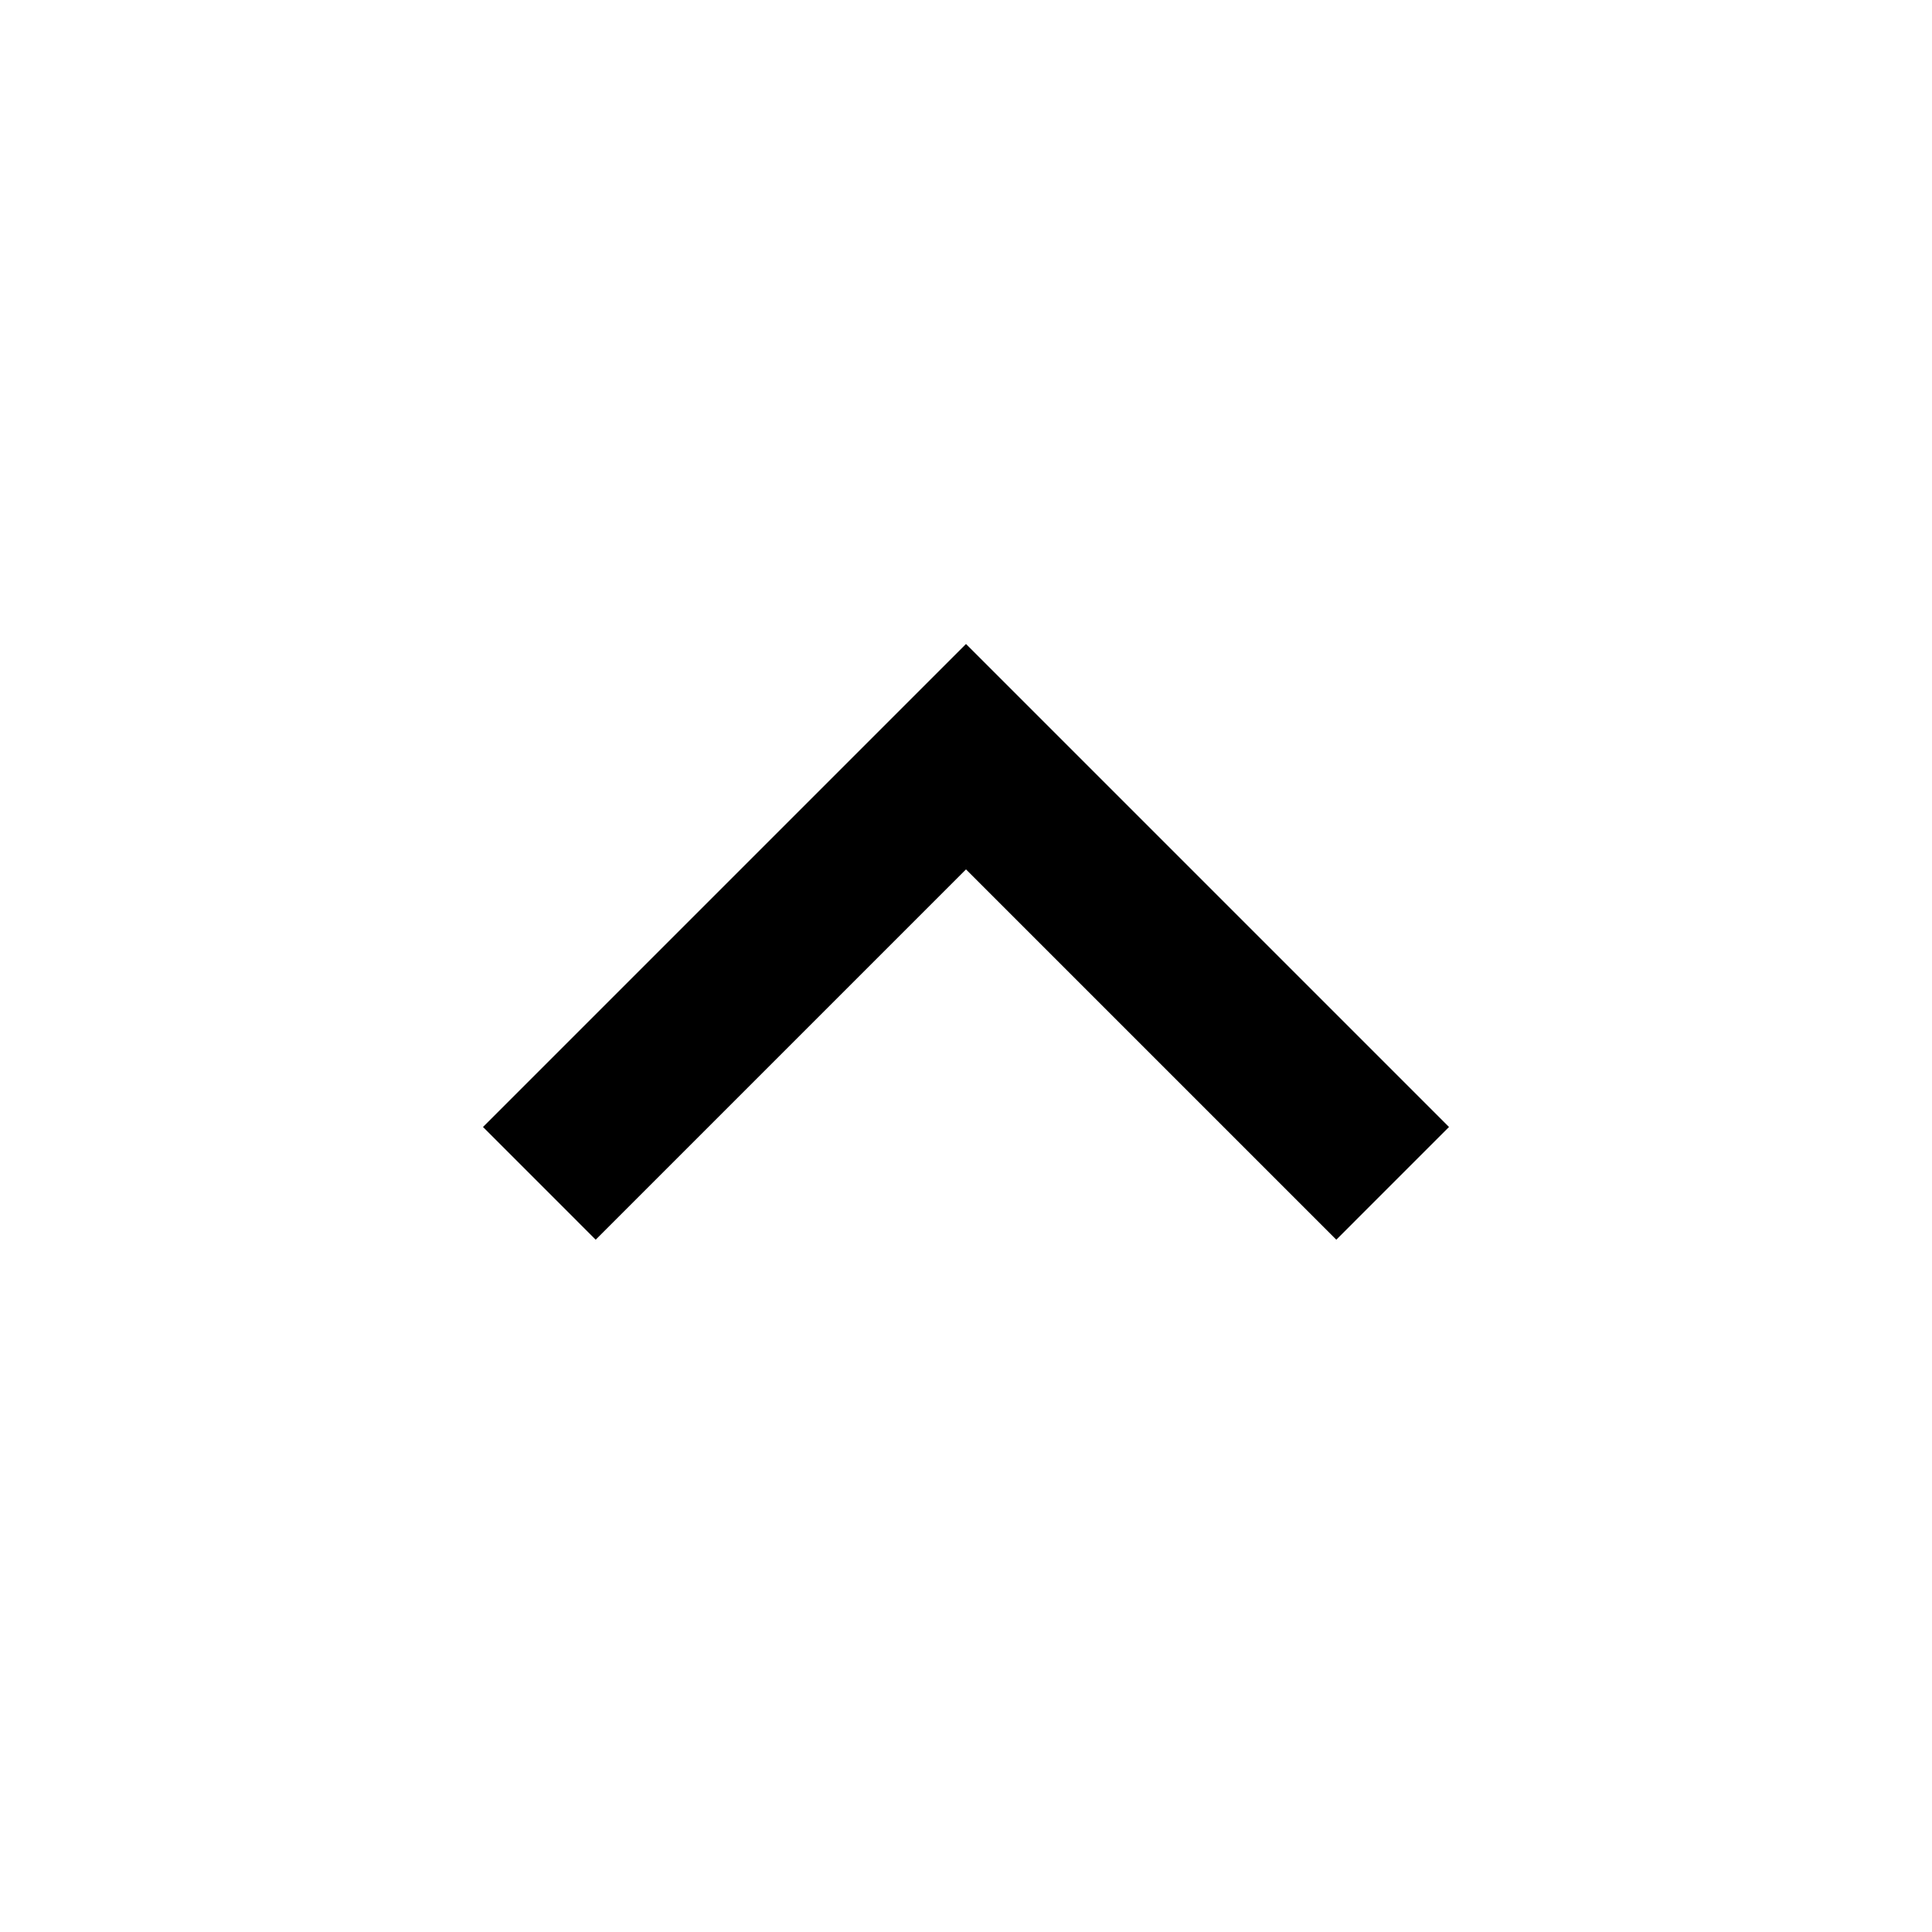
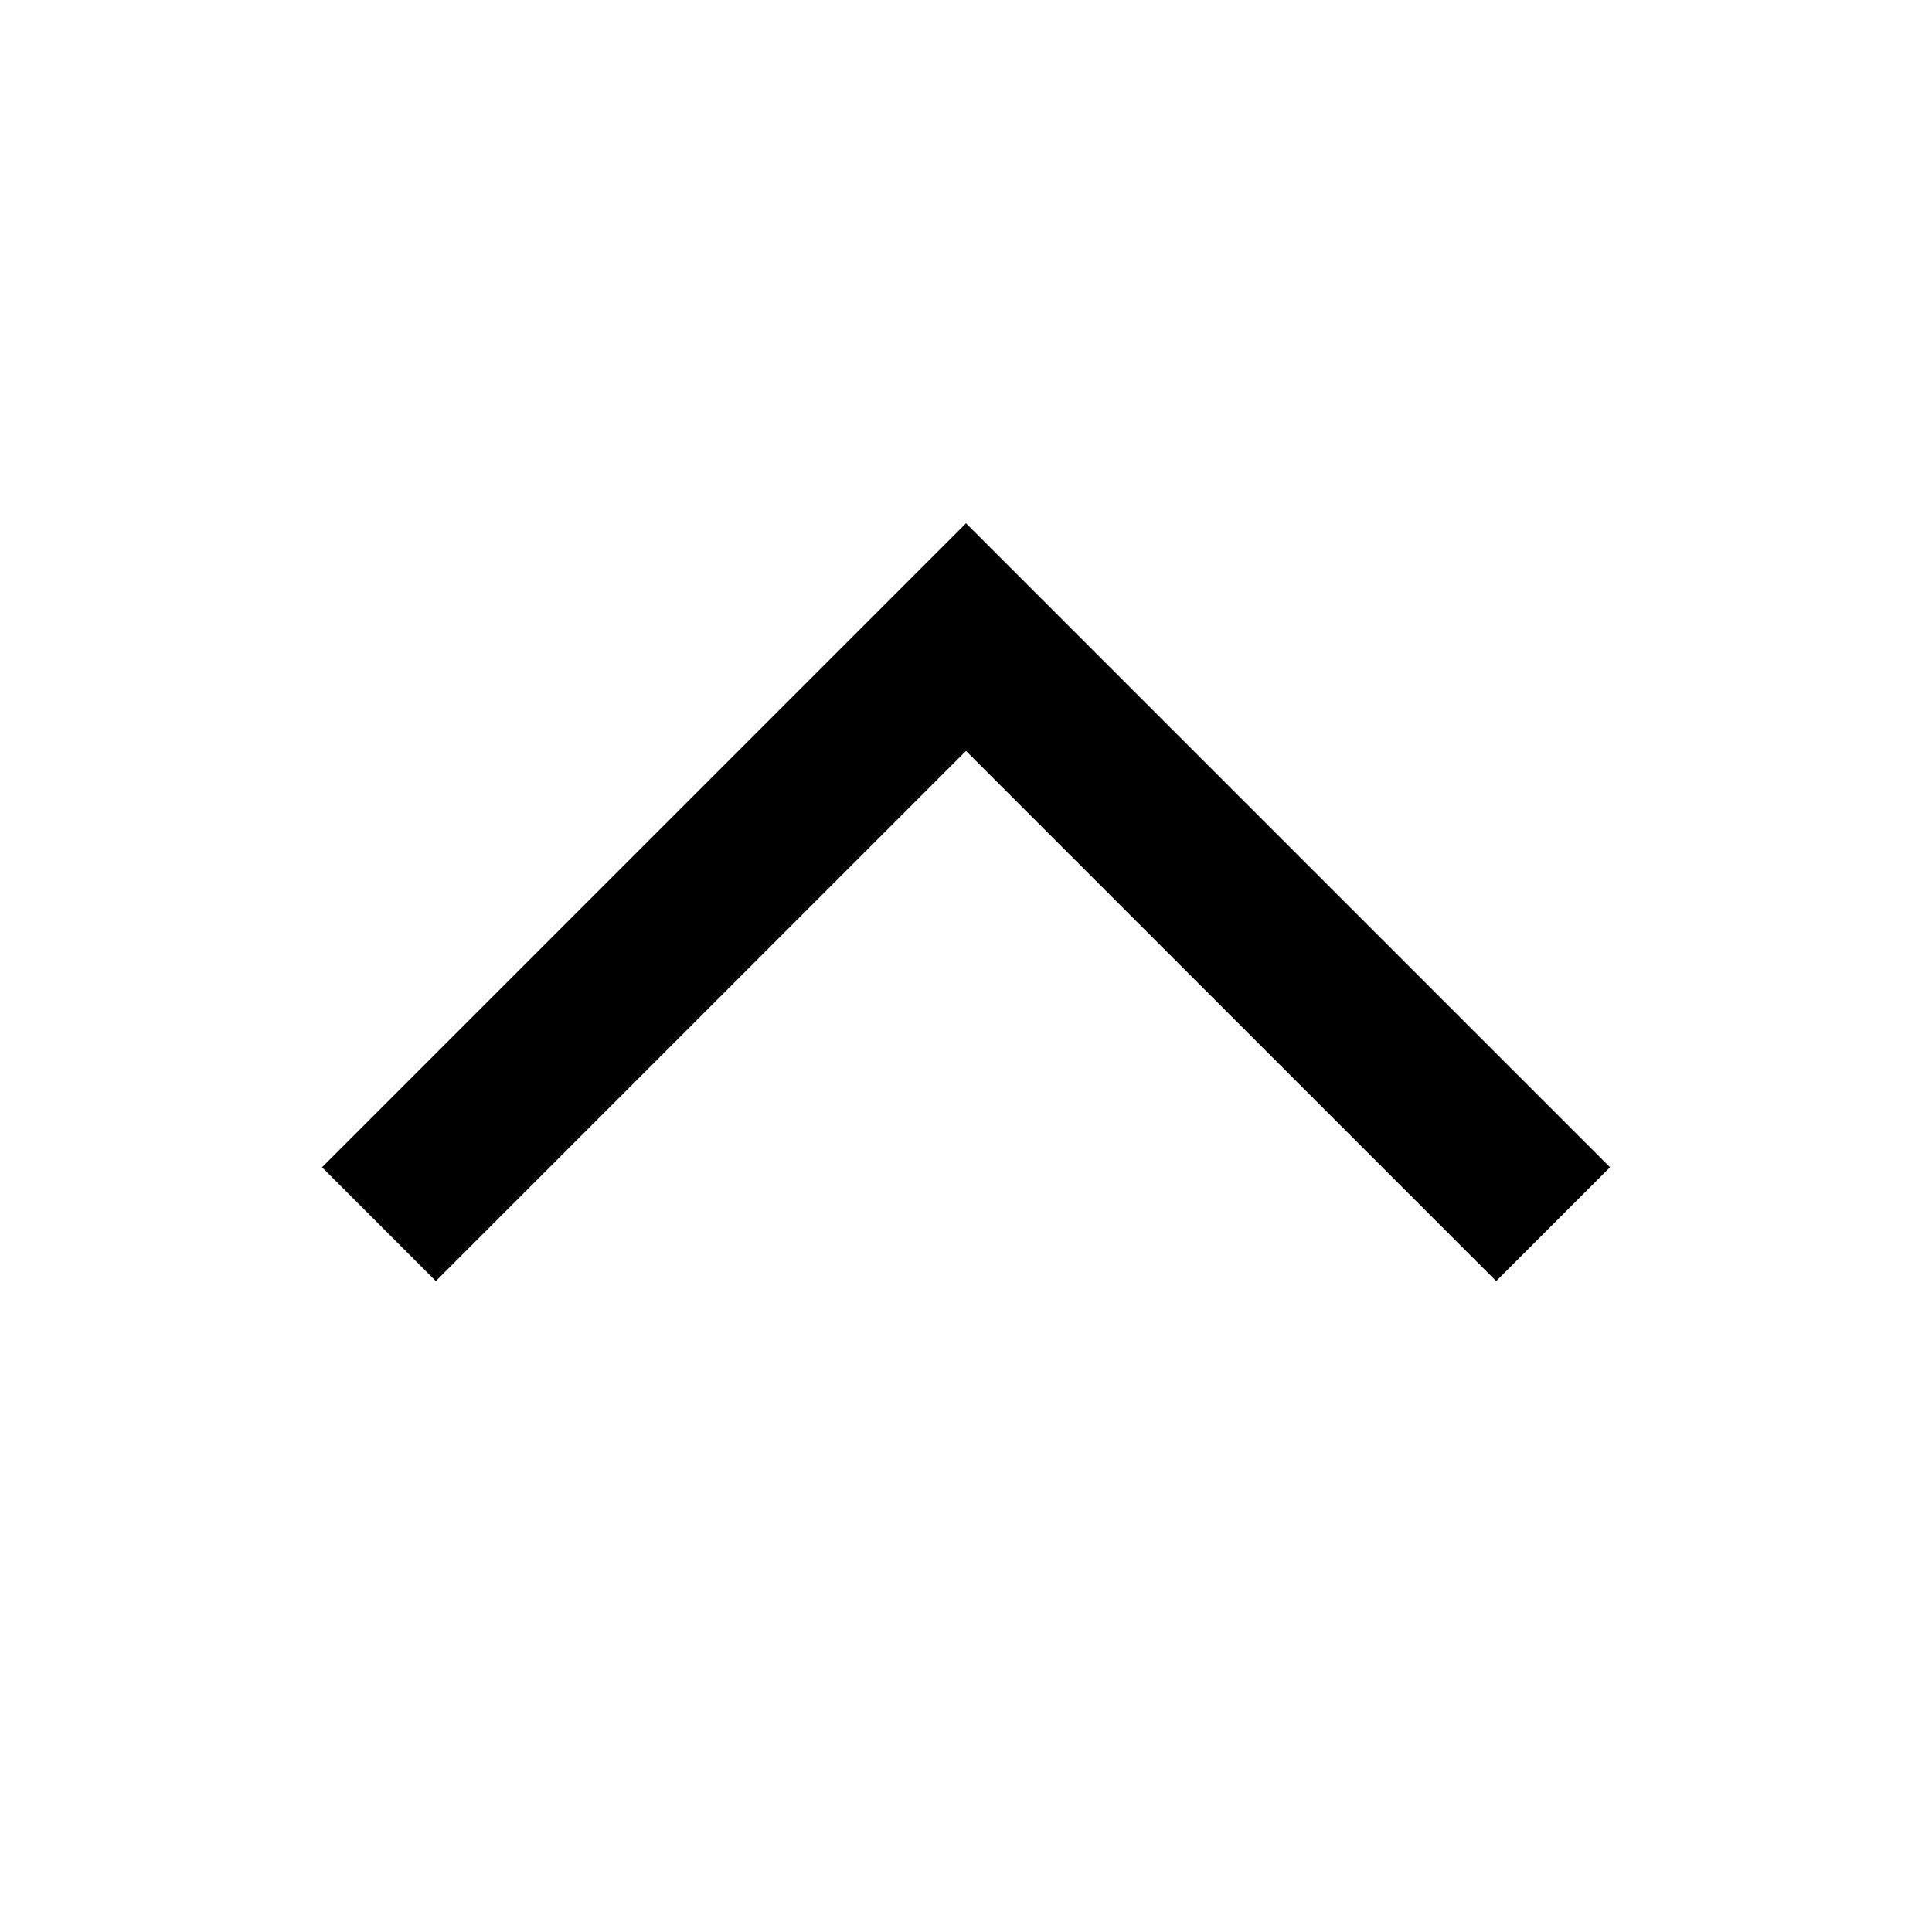
<svg xmlns="http://www.w3.org/2000/svg" width="24" height="24" viewBox="0 0 24 24">
-   <path d="M7.4 15.4L6 14l6-6 6 6-1.4 1.4-4.6-4.6-4.6 4.6z" />
+   <path d="M18.586 15.914L20 14.5l-8-8-8 8 1.414 1.414L12 9.328l6.586 6.586z" />
</svg>
